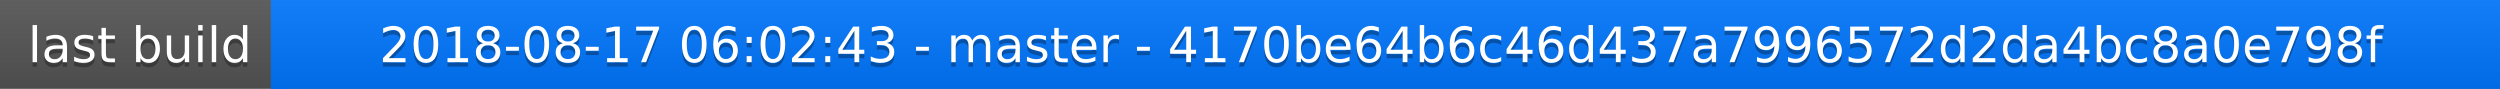
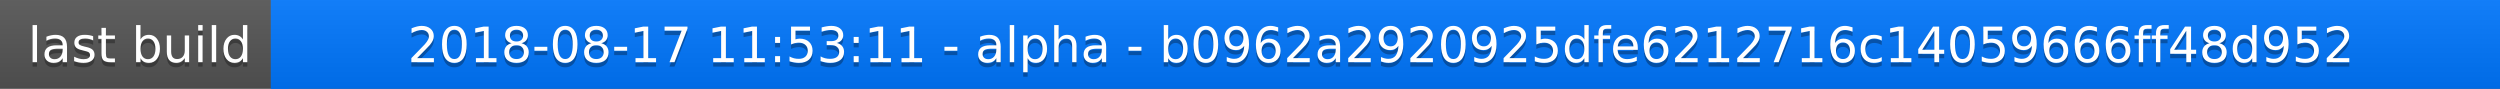
<svg xmlns="http://www.w3.org/2000/svg" width="563" height="20">
  <linearGradient id="a" x2="0" y2="100%">
    <stop offset="0" stop-color="#bbb" stop-opacity=".1" />
    <stop offset="1" stop-opacity=".1" />
  </linearGradient>
  <rect rx="0" width="563" height="20" fill="#555" />
  <rect rx="0" x="61" width="502" height="20" fill="#07f" />
  <path fill="#07f" d="M61 0h4v20h-4z" />
  <rect rx="0" width="563" height="20" fill="url(#a)" />
  <g fill="#fff" text-anchor="middle" font-family="DejaVu Sans,Verdana,Geneva,sans-serif" font-size="11">
    <text x="31.5" y="15" fill="#010101" fill-opacity=".3">last build</text>
    <text x="31.5" y="14">last build</text>
-     <text x="311" y="15" fill="#010101" fill-opacity=".3">2018-08-17 06:02:43 - master - 4170be64b6c46d437a7996572d2da4bc8a0e798f</text>
-     <text x="311" y="14">2018-08-17 06:02:43 - master - 4170be64b6c46d437a7996572d2da4bc8a0e798f</text>
+     <text x="311" y="15" fill="#010101" fill-opacity=".3">2018-08-17 11:53:11 - alpha - b0962a2920925dfe6212716c14059666ff48d952</text>
+     <text x="311" y="14">2018-08-17 11:53:11 - alpha - b0962a2920925dfe6212716c14059666ff48d952</text>
  </g>
</svg>
